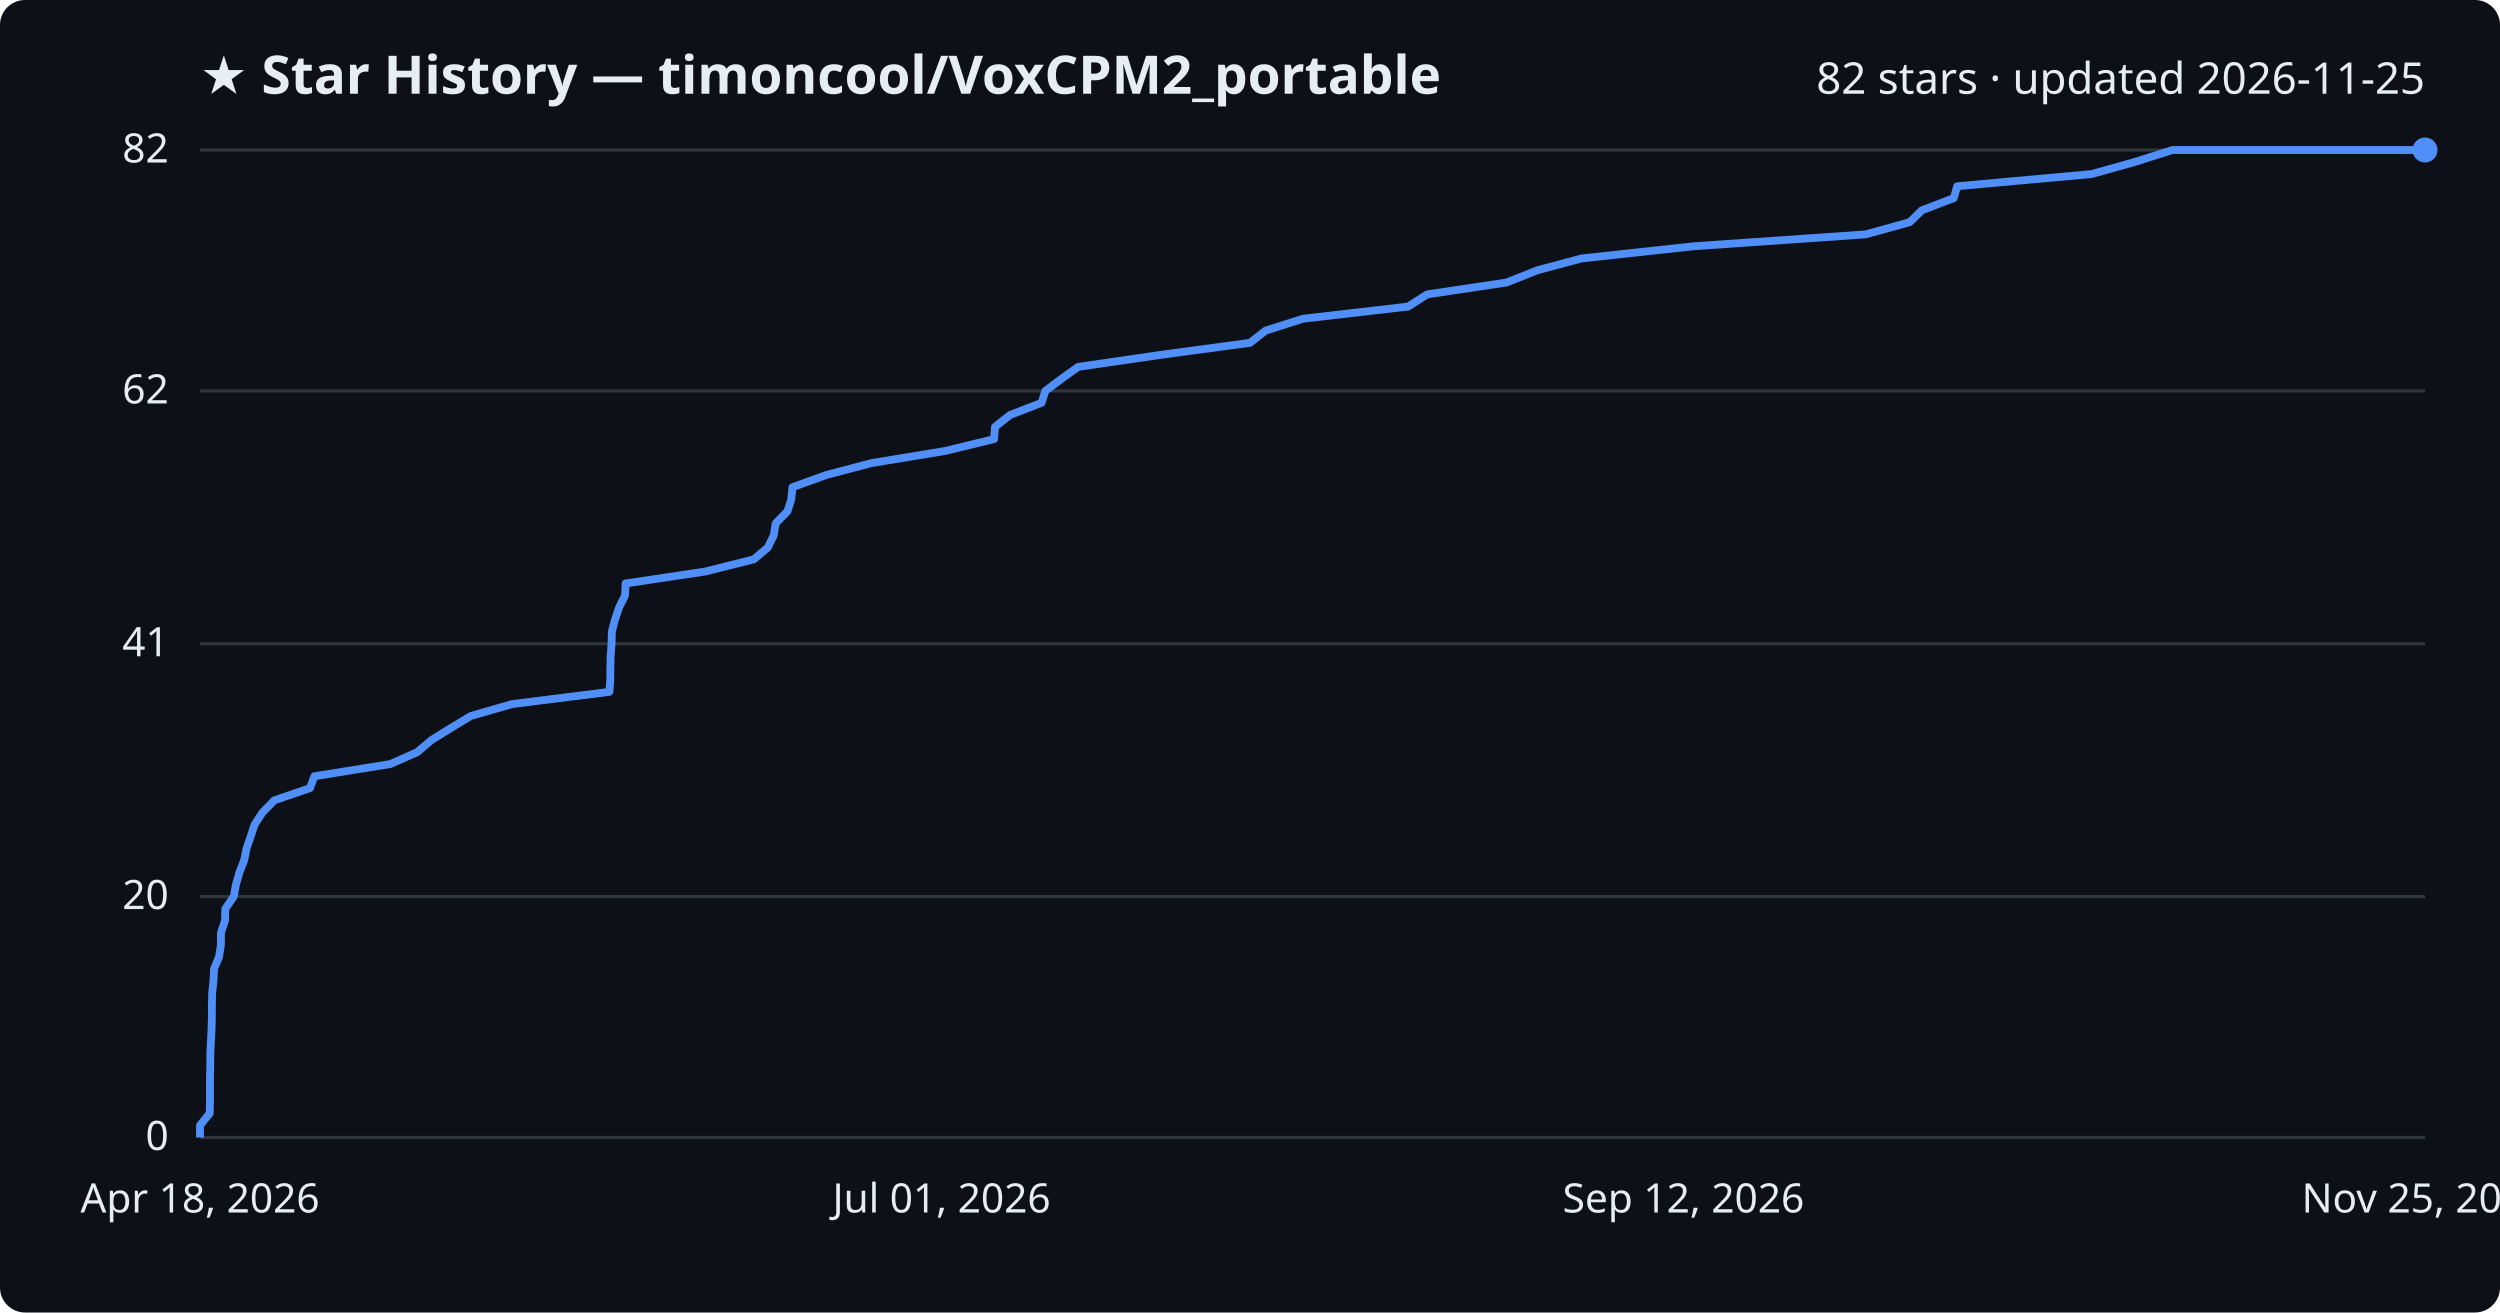
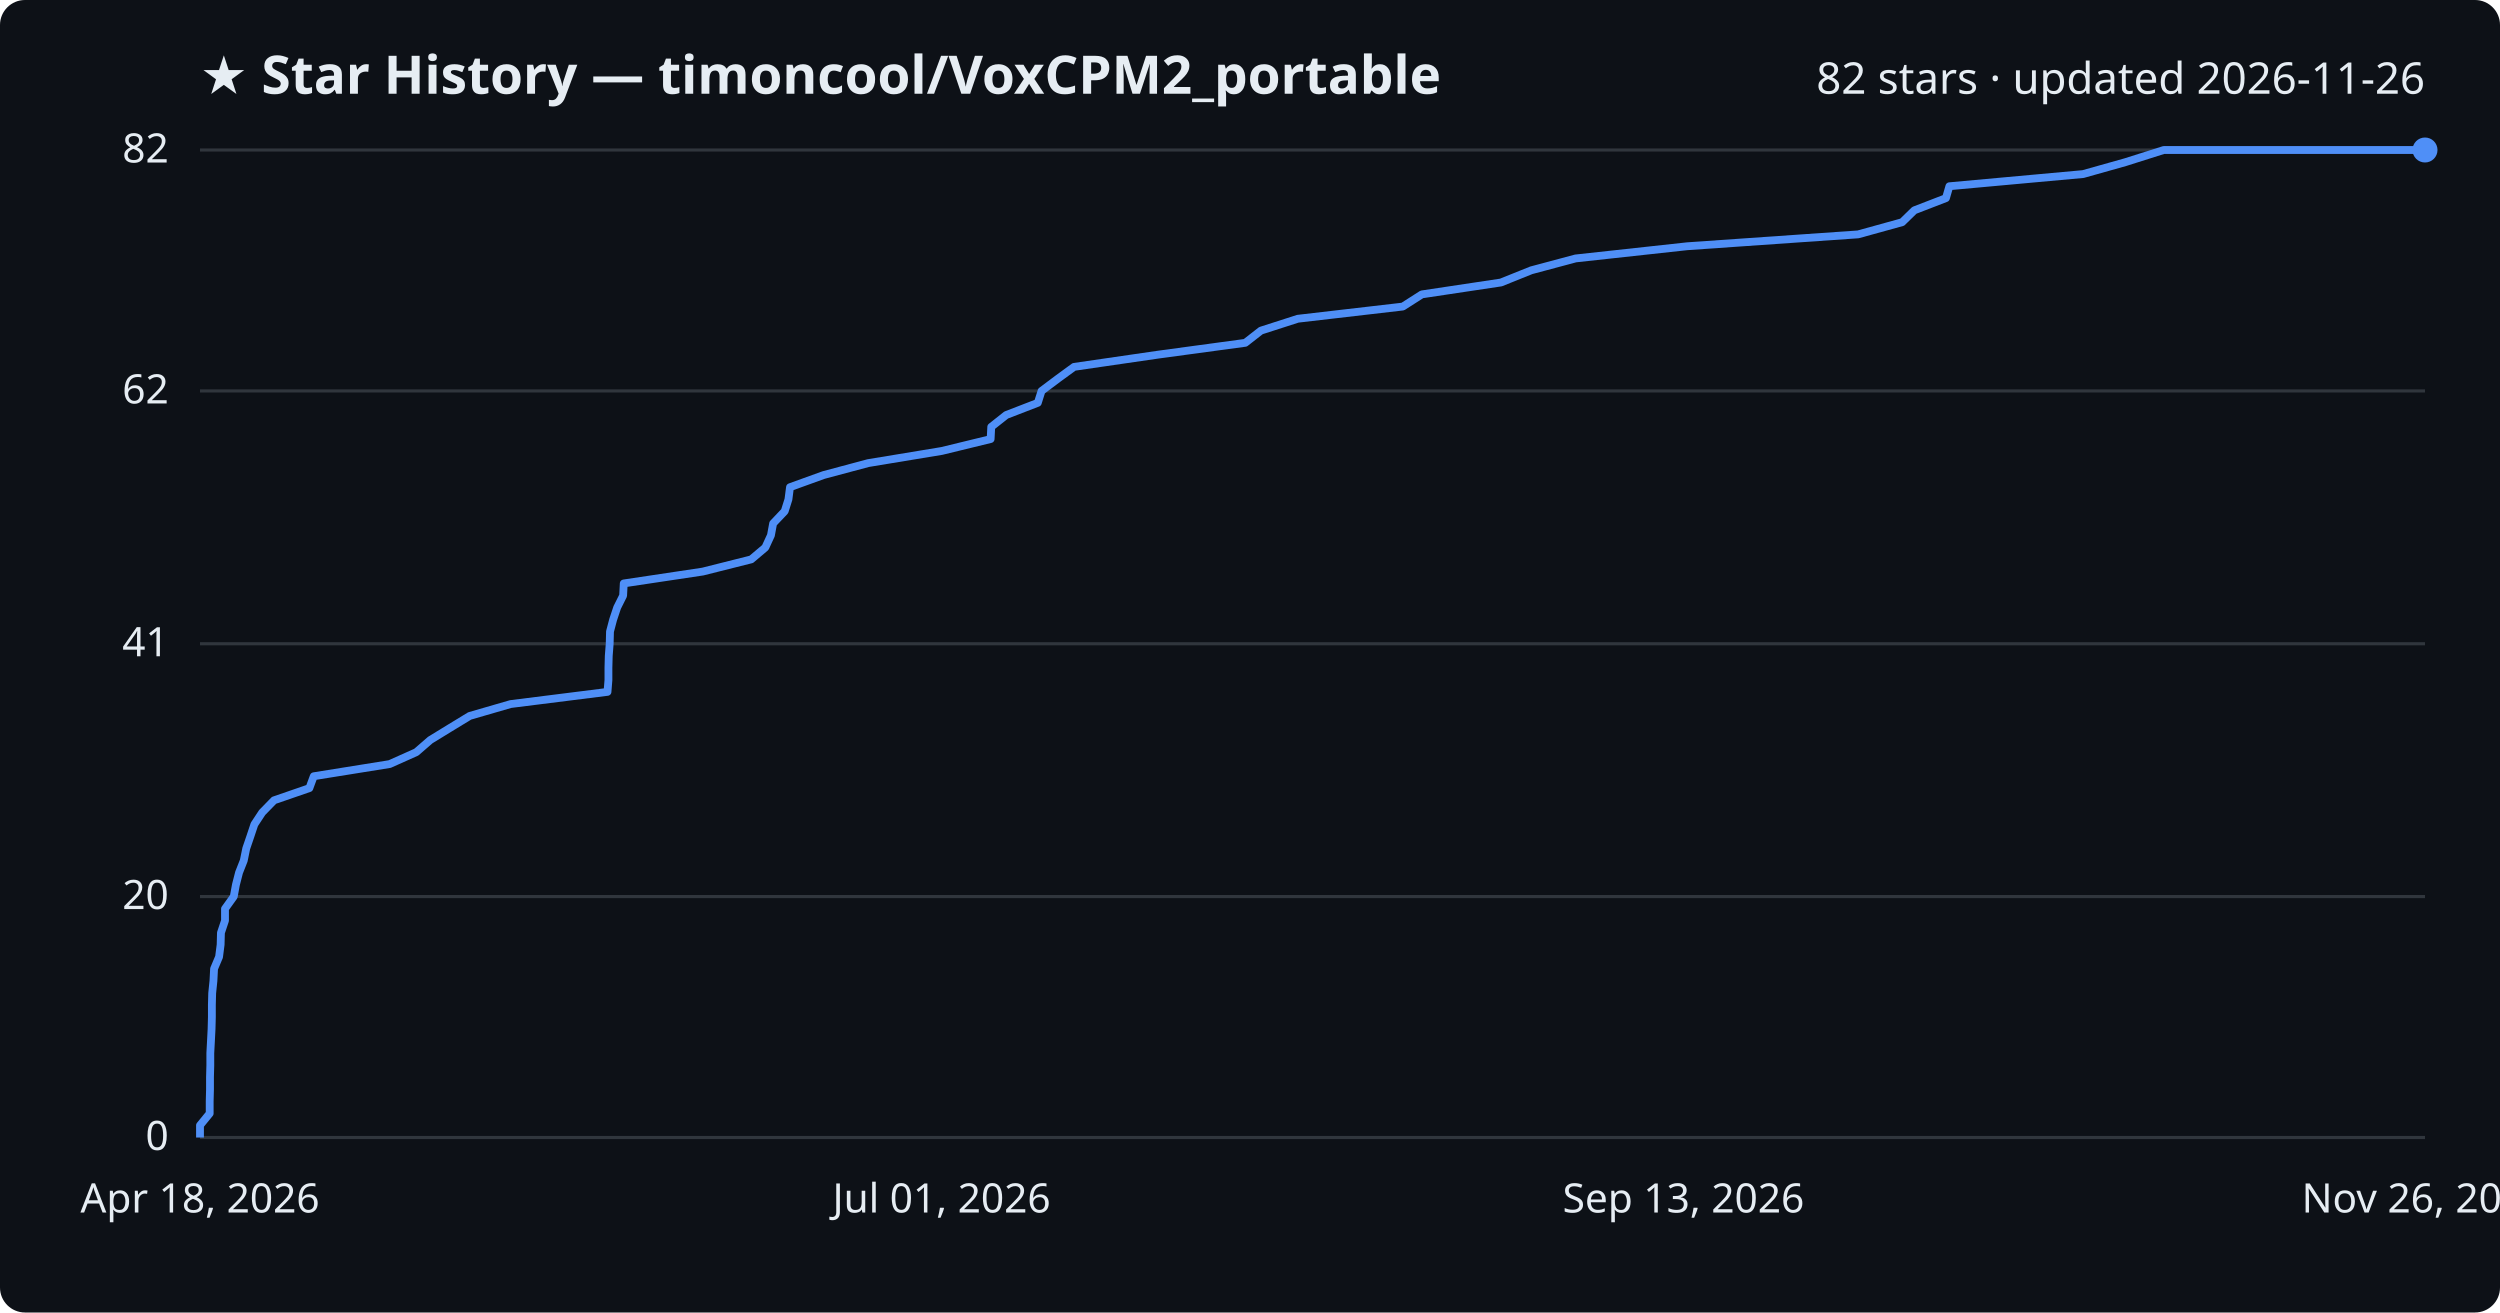
<svg xmlns="http://www.w3.org/2000/svg" viewBox="0 0 800 420" font-family="Segoe UI, sans-serif">
  <rect width="800" height="420" fill="#0d1117" rx="8" />
  <text x="64" y="30" fill="#e6edf3" font-size="17" font-weight="700">★ Star History — timoncool/VoxCPM2_portable</text>
-   <text x="776" y="30" fill="#e6edf3" font-size="14" text-anchor="end">82 stars · updated 2026-11-25</text>
+   <text x="776" y="30" fill="#e6edf3" font-size="14" text-anchor="end">82 stars · updated 2026-11-26</text>
  <line x1="64" y1="364.0" x2="776" y2="364.0" stroke="#30363d" stroke-width="1" />
  <text x="54" y="368.0" fill="#e6edf3" font-size="13" text-anchor="end">0</text>
  <line x1="64" y1="286.9" x2="776" y2="286.9" stroke="#30363d" stroke-width="1" />
  <text x="54" y="290.9" fill="#e6edf3" font-size="13" text-anchor="end">20</text>
  <line x1="64" y1="206.0" x2="776" y2="206.0" stroke="#30363d" stroke-width="1" />
  <text x="54" y="210.0" fill="#e6edf3" font-size="13" text-anchor="end">41</text>
  <line x1="64" y1="125.1" x2="776" y2="125.1" stroke="#30363d" stroke-width="1" />
  <text x="54" y="129.1" fill="#e6edf3" font-size="13" text-anchor="end">62</text>
  <line x1="64" y1="48.0" x2="776" y2="48.0" stroke="#30363d" stroke-width="1" />
  <text x="54" y="52.0" fill="#e6edf3" font-size="13" text-anchor="end">82</text>
-   <path d="M64.0,364.0 L64.0,360.1 L67.1,356.3 L67.2,352.4 L67.2,348.6 L67.2,344.7 L67.3,340.9 L67.3,337.0 L67.5,333.2 L67.7,329.3 L67.8,325.5 L67.8,321.6 L67.9,317.8 L68.3,313.9 L68.5,310.0 L70.1,306.2 L70.7,302.3 L70.7,298.5 L72.0,294.6 L72.1,290.8 L74.8,286.9 L75.5,283.1 L76.6,279.2 L78.1,275.4 L78.9,271.5 L80.2,267.7 L81.5,263.8 L84.0,260.0 L87.8,256.1 L99.2,252.2 L100.6,248.4 L124.9,244.5 L133.5,240.7 L138.1,236.8 L144.2,233.0 L150.7,229.1 L163.9,225.3 L195.0,221.4 L195.3,217.6 L195.3,213.7 L195.4,209.9 L195.7,206.0 L195.8,202.1 L196.8,198.3 L198.1,194.4 L200.0,190.6 L200.2,186.7 L225.6,182.9 L241.2,179.0 L245.7,175.2 L247.6,171.3 L248.2,167.5 L252.0,163.6 L253.2,159.8 L253.6,155.9 L264.4,152.0 L278.8,148.2 L302.5,144.3 L318.1,140.5 L318.4,136.6 L323.2,132.8 L333.3,128.9 L334.5,125.1 L339.7,121.2 L345.0,117.4 L371.8,113.5 L400.0,109.7 L405.0,105.8 L416.9,102.0 L450.6,98.1 L456.7,94.2 L482.1,90.4 L491.9,86.5 L506.1,82.7 L542.0,78.8 L597.0,75.0 L611.1,71.1 L615.0,67.3 L625.2,63.4 L626.3,59.6 L669.3,55.7 L682.9,51.9 L695.2,48.0 L776.0,48.0" fill="none" stroke="#4f8ff7" stroke-width="2.5" stroke-linejoin="round" />
+   <path d="M64.0,364.0 L64.0,360.1 L67.1,356.3 L67.1,352.4 L67.2,348.6 L67.2,344.7 L67.3,340.9 L67.3,337.0 L67.5,333.2 L67.7,329.3 L67.8,325.5 L67.8,321.6 L67.9,317.8 L68.3,313.9 L68.5,310.0 L70.1,306.2 L70.6,302.3 L70.7,298.5 L72.0,294.6 L72.0,290.8 L74.8,286.9 L75.5,283.1 L76.5,279.2 L78.0,275.4 L78.8,271.5 L80.1,267.7 L81.4,263.8 L83.9,260.0 L87.7,256.1 L99.0,252.2 L100.4,248.4 L124.7,244.5 L133.2,240.7 L137.7,236.8 L143.9,233.0 L150.3,229.1 L163.4,225.3 L194.4,221.4 L194.7,217.6 L194.7,213.7 L194.8,209.9 L195.1,206.0 L195.2,202.1 L196.2,198.3 L197.5,194.4 L199.4,190.6 L199.6,186.7 L224.9,182.9 L240.4,179.0 L244.9,175.2 L246.7,171.3 L247.4,167.5 L251.1,163.6 L252.3,159.8 L252.8,155.9 L263.6,152.0 L277.8,148.2 L301.4,144.3 L317.0,140.5 L317.2,136.6 L322.0,132.8 L332.1,128.9 L333.3,125.1 L338.5,121.2 L343.7,117.4 L370.5,113.5 L398.5,109.7 L403.5,105.8 L415.3,102.0 L448.9,98.1 L455.0,94.2 L480.3,90.4 L490.0,86.5 L504.2,82.7 L539.9,78.8 L594.6,75.0 L608.7,71.1 L612.6,67.3 L622.7,63.4 L623.8,59.6 L666.6,55.7 L680.1,51.9 L692.4,48.0 L776.0,48.0" fill="none" stroke="#4f8ff7" stroke-width="2.5" stroke-linejoin="round" />
  <circle cx="776.0" cy="48.0" r="4" fill="#4f8ff7" />
  <text x="64.0" y="388" fill="#e6edf3" font-size="13" text-anchor="middle">Apr 18, 2026</text>
  <text x="301.3" y="388" fill="#e6edf3" font-size="13" text-anchor="middle">Jul 01, 2026</text>
-   <text x="538.7" y="388" fill="#e6edf3" font-size="13" text-anchor="middle">Sep 12, 2026</text>
-   <text x="776.0" y="388" fill="#e6edf3" font-size="13" text-anchor="middle">Nov 25, 2026</text>
+   <text x="538.7" y="388" fill="#e6edf3" font-size="13" text-anchor="middle">Sep 13, 2026</text>
+   <text x="776.0" y="388" fill="#e6edf3" font-size="13" text-anchor="middle">Nov 26, 2026</text>
</svg>
